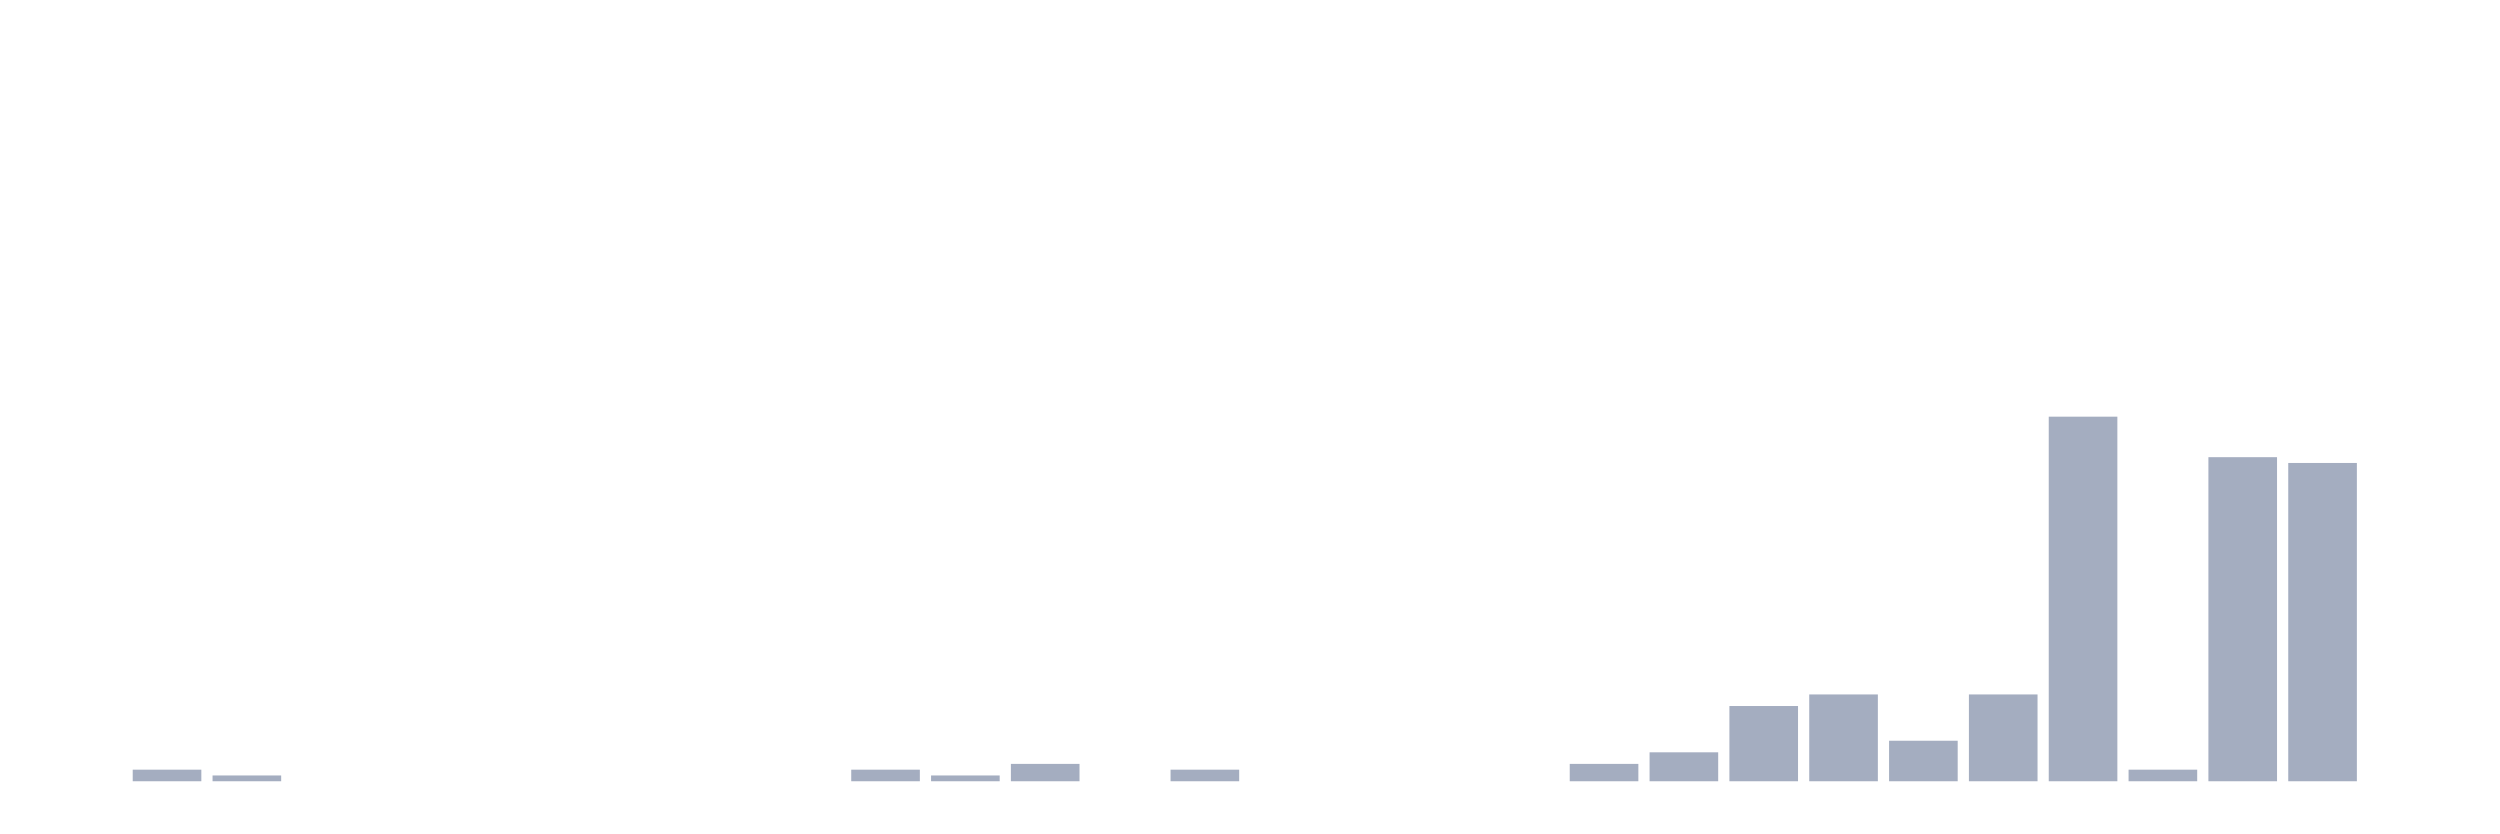
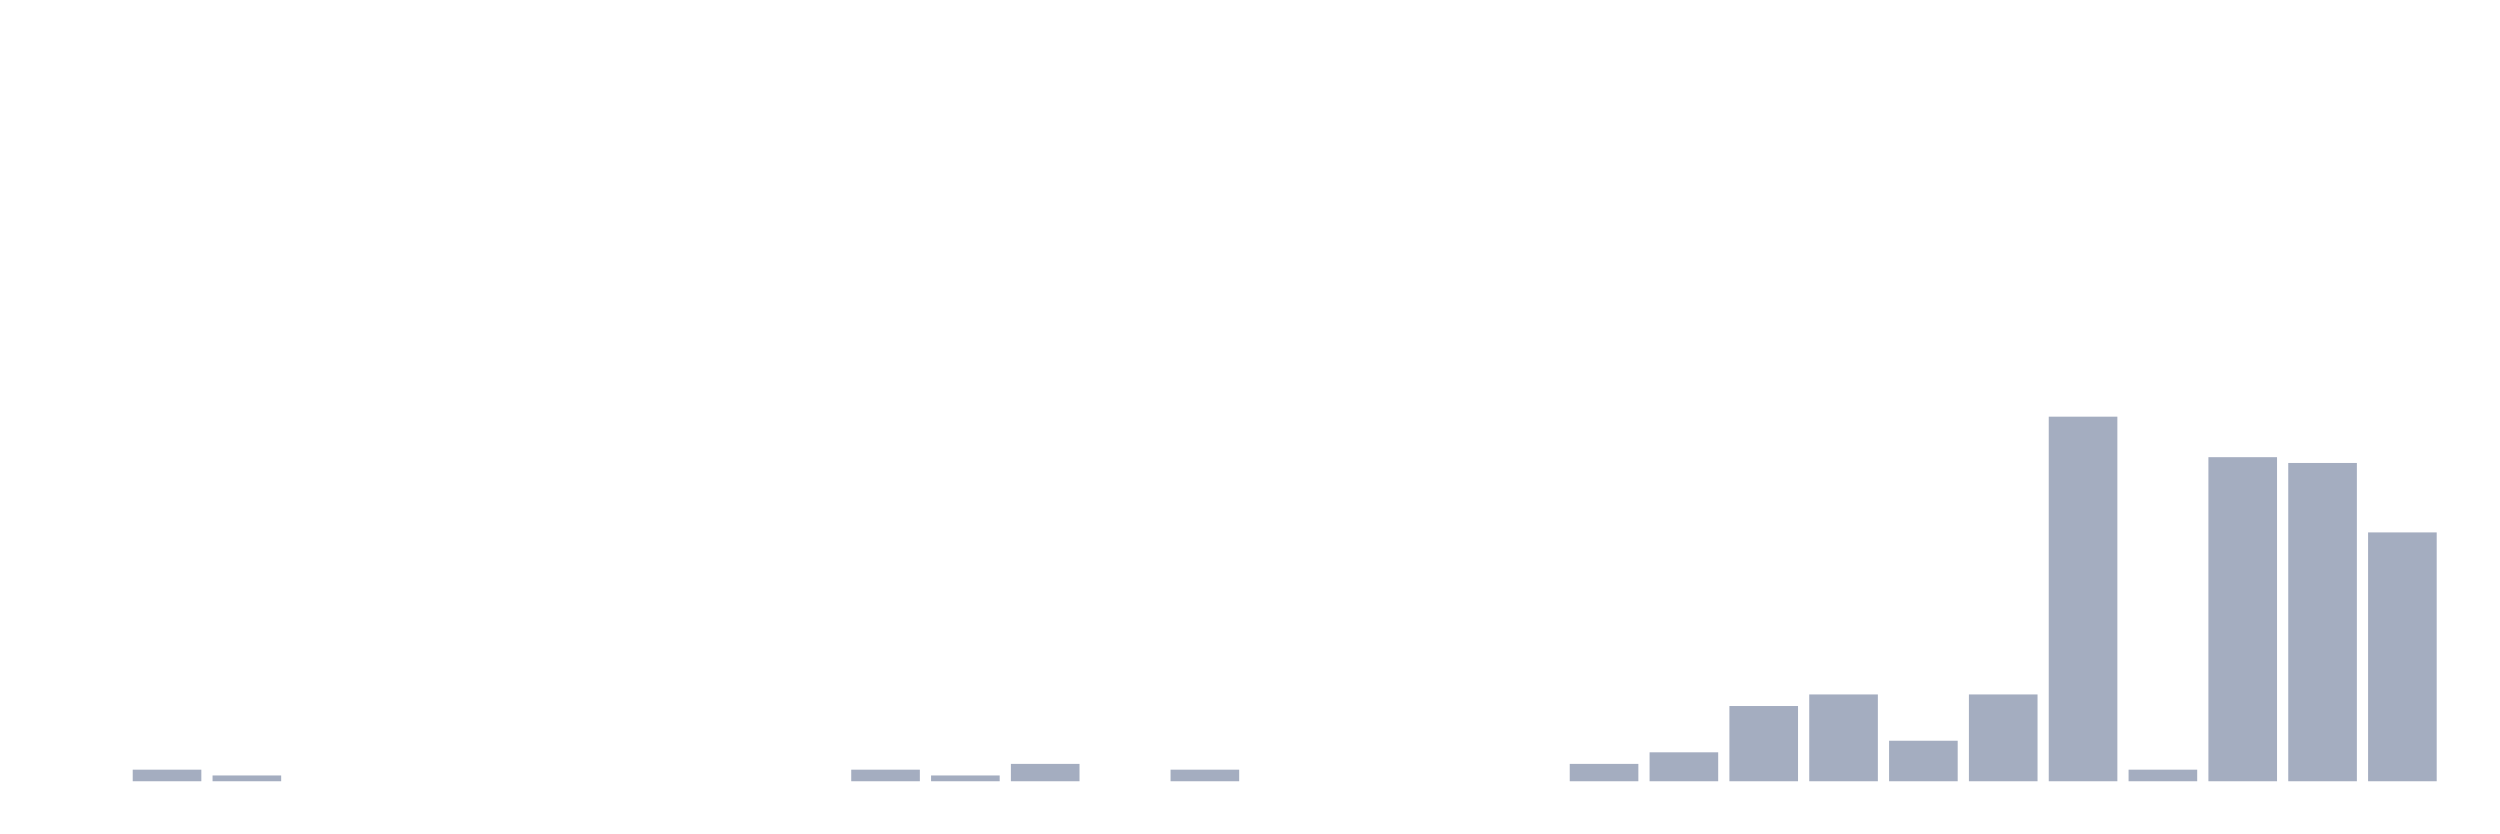
<svg xmlns="http://www.w3.org/2000/svg" viewBox="0 0 480 160">
  <g transform="translate(10,10)">
    <rect class="bar" x="0.153" width="13.175" y="140" height="0" fill="rgb(164,173,192)" />
    <rect class="bar" x="15.482" width="13.175" y="137.778" height="2.222" fill="rgb(164,173,192)" />
    <rect class="bar" x="30.81" width="13.175" y="138.889" height="1.111" fill="rgb(164,173,192)" />
    <rect class="bar" x="46.138" width="13.175" y="140" height="0" fill="rgb(164,173,192)" />
    <rect class="bar" x="61.466" width="13.175" y="140" height="0" fill="rgb(164,173,192)" />
    <rect class="bar" x="76.794" width="13.175" y="140" height="0" fill="rgb(164,173,192)" />
    <rect class="bar" x="92.123" width="13.175" y="140" height="0" fill="rgb(164,173,192)" />
    <rect class="bar" x="107.451" width="13.175" y="140" height="0" fill="rgb(164,173,192)" />
    <rect class="bar" x="122.779" width="13.175" y="140" height="0" fill="rgb(164,173,192)" />
    <rect class="bar" x="138.107" width="13.175" y="140" height="0" fill="rgb(164,173,192)" />
    <rect class="bar" x="153.436" width="13.175" y="137.778" height="2.222" fill="rgb(164,173,192)" />
    <rect class="bar" x="168.764" width="13.175" y="138.889" height="1.111" fill="rgb(164,173,192)" />
    <rect class="bar" x="184.092" width="13.175" y="136.667" height="3.333" fill="rgb(164,173,192)" />
    <rect class="bar" x="199.42" width="13.175" y="140" height="0" fill="rgb(164,173,192)" />
    <rect class="bar" x="214.748" width="13.175" y="137.778" height="2.222" fill="rgb(164,173,192)" />
    <rect class="bar" x="230.077" width="13.175" y="140" height="0" fill="rgb(164,173,192)" />
    <rect class="bar" x="245.405" width="13.175" y="140" height="0" fill="rgb(164,173,192)" />
    <rect class="bar" x="260.733" width="13.175" y="140" height="0" fill="rgb(164,173,192)" />
    <rect class="bar" x="276.061" width="13.175" y="140" height="0" fill="rgb(164,173,192)" />
    <rect class="bar" x="291.39" width="13.175" y="136.667" height="3.333" fill="rgb(164,173,192)" />
    <rect class="bar" x="306.718" width="13.175" y="134.444" height="5.556" fill="rgb(164,173,192)" />
    <rect class="bar" x="322.046" width="13.175" y="125.556" height="14.444" fill="rgb(164,173,192)" />
    <rect class="bar" x="337.374" width="13.175" y="123.333" height="16.667" fill="rgb(164,173,192)" />
    <rect class="bar" x="352.702" width="13.175" y="132.222" height="7.778" fill="rgb(164,173,192)" />
    <rect class="bar" x="368.031" width="13.175" y="123.333" height="16.667" fill="rgb(164,173,192)" />
    <rect class="bar" x="383.359" width="13.175" y="70" height="70" fill="rgb(164,173,192)" />
    <rect class="bar" x="398.687" width="13.175" y="137.778" height="2.222" fill="rgb(164,173,192)" />
    <rect class="bar" x="414.015" width="13.175" y="77.778" height="62.222" fill="rgb(164,173,192)" />
    <rect class="bar" x="429.344" width="13.175" y="78.889" height="61.111" fill="rgb(164,173,192)" />
-     <rect class="bar" x="444.672" width="13.175" y="140" height="0" fill="rgb(164,173,192)" />
+     <rect class="bar" x="444.672" width="13.175" y="92.222" height="47.778" fill="rgb(164,173,192)" />
  </g>
</svg>
